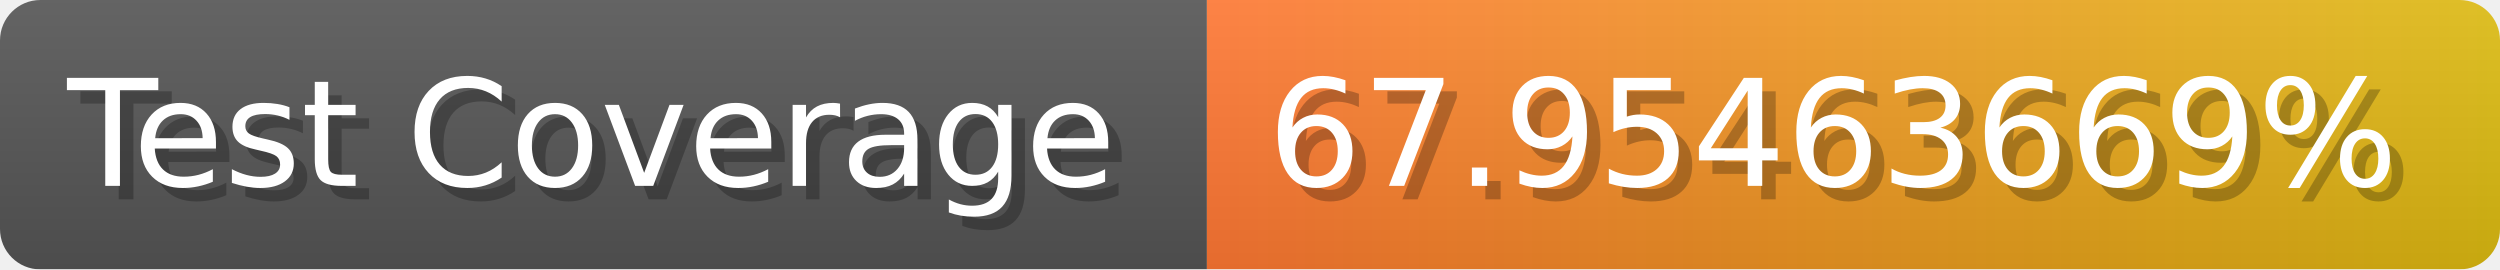
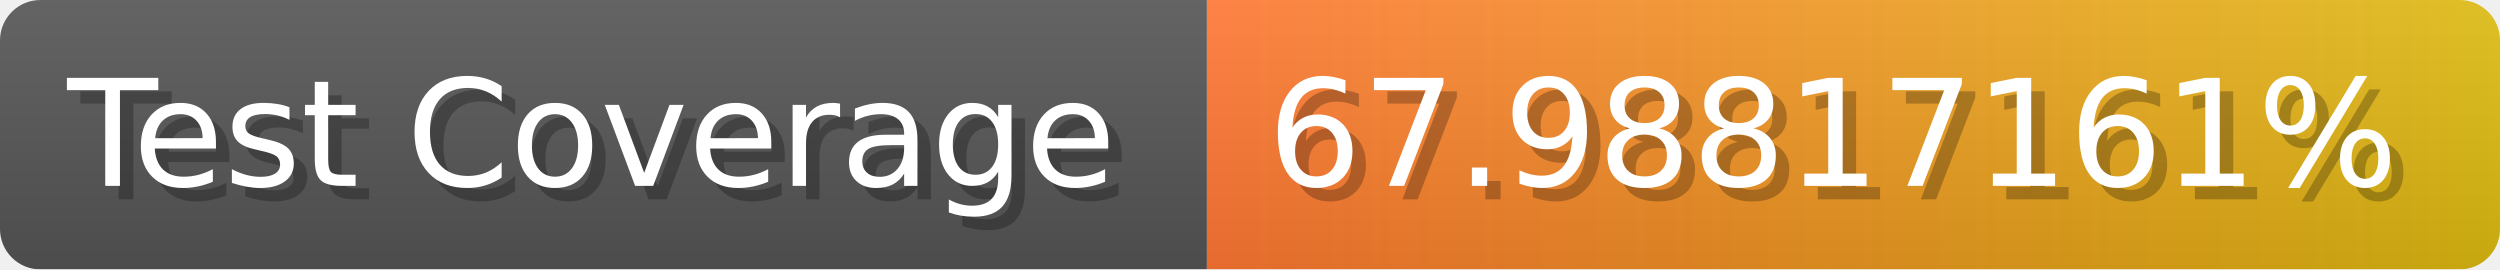
- <svg xmlns="http://www.w3.org/2000/svg" width="185.6" height="20" viewBox="0 0 1856 200" role="img" aria-label="Test Coverage: 67.95463669%">
+ <svg xmlns="http://www.w3.org/2000/svg" width="185.6" height="20" viewBox="0 0 1856 200" role="img" aria-label="Test Coverage: 67.98817161%">
  <linearGradient id="a" x2="0" y2="100%">
    <stop offset="0" stop-opacity=".1" stop-color="#EEE" />
    <stop offset="1" stop-opacity=".1" />
  </linearGradient>
  <mask id="m">
    <rect width="1856" height="200" rx="30" fill="#FFF" />
  </mask>
  <g mask="url(#m)">
    <rect width="896" height="200" fill="#555" />
    <rect width="960" height="200" fill="url(#x)" x="896" />
    <rect width="1856" height="200" fill="url(#a)" />
  </g>
  <g aria-hidden="true" fill="#fff" text-anchor="start" font-family="Verdana,DejaVu Sans,sans-serif" font-size="110">
    <text x="60" y="148" textLength="796" fill="#000" opacity="0.25">Test Coverage</text>
    <text x="50" y="138" textLength="796">Test Coverage</text>
-     <text x="951" y="148" textLength="860" fill="#000" opacity="0.25">67.95463669%</text>
-     <text x="941" y="138" textLength="860">67.95463669%</text>
+     <text x="951" y="148" textLength="860" fill="#000" opacity="0.25">67.98817161%</text>
+     <text x="941" y="138" textLength="860">67.98817161%</text>
  </g>
  <linearGradient id="x" x1="0%" y1="0%" x2="100%" y2="0%">
    <stop offset="0%" style="stop-color:#F73" />
    <stop offset="100%" style="stop-color:#DB1" />
  </linearGradient>
</svg>
